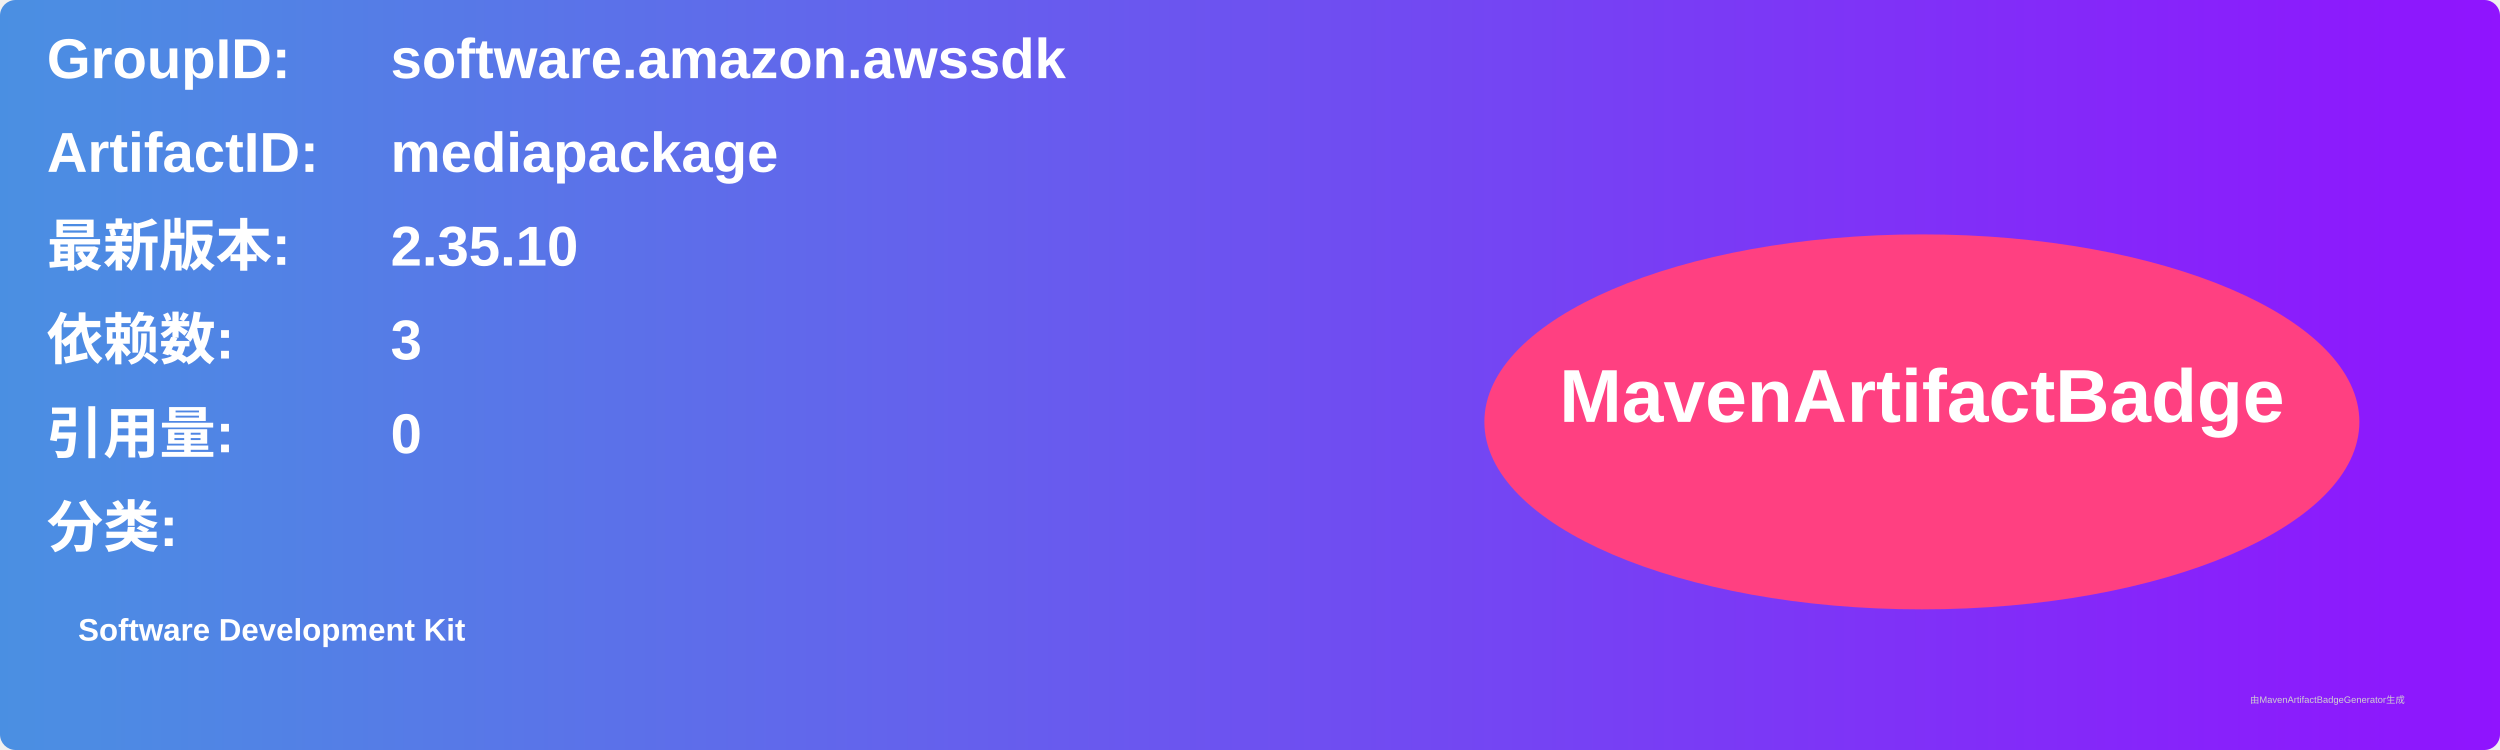
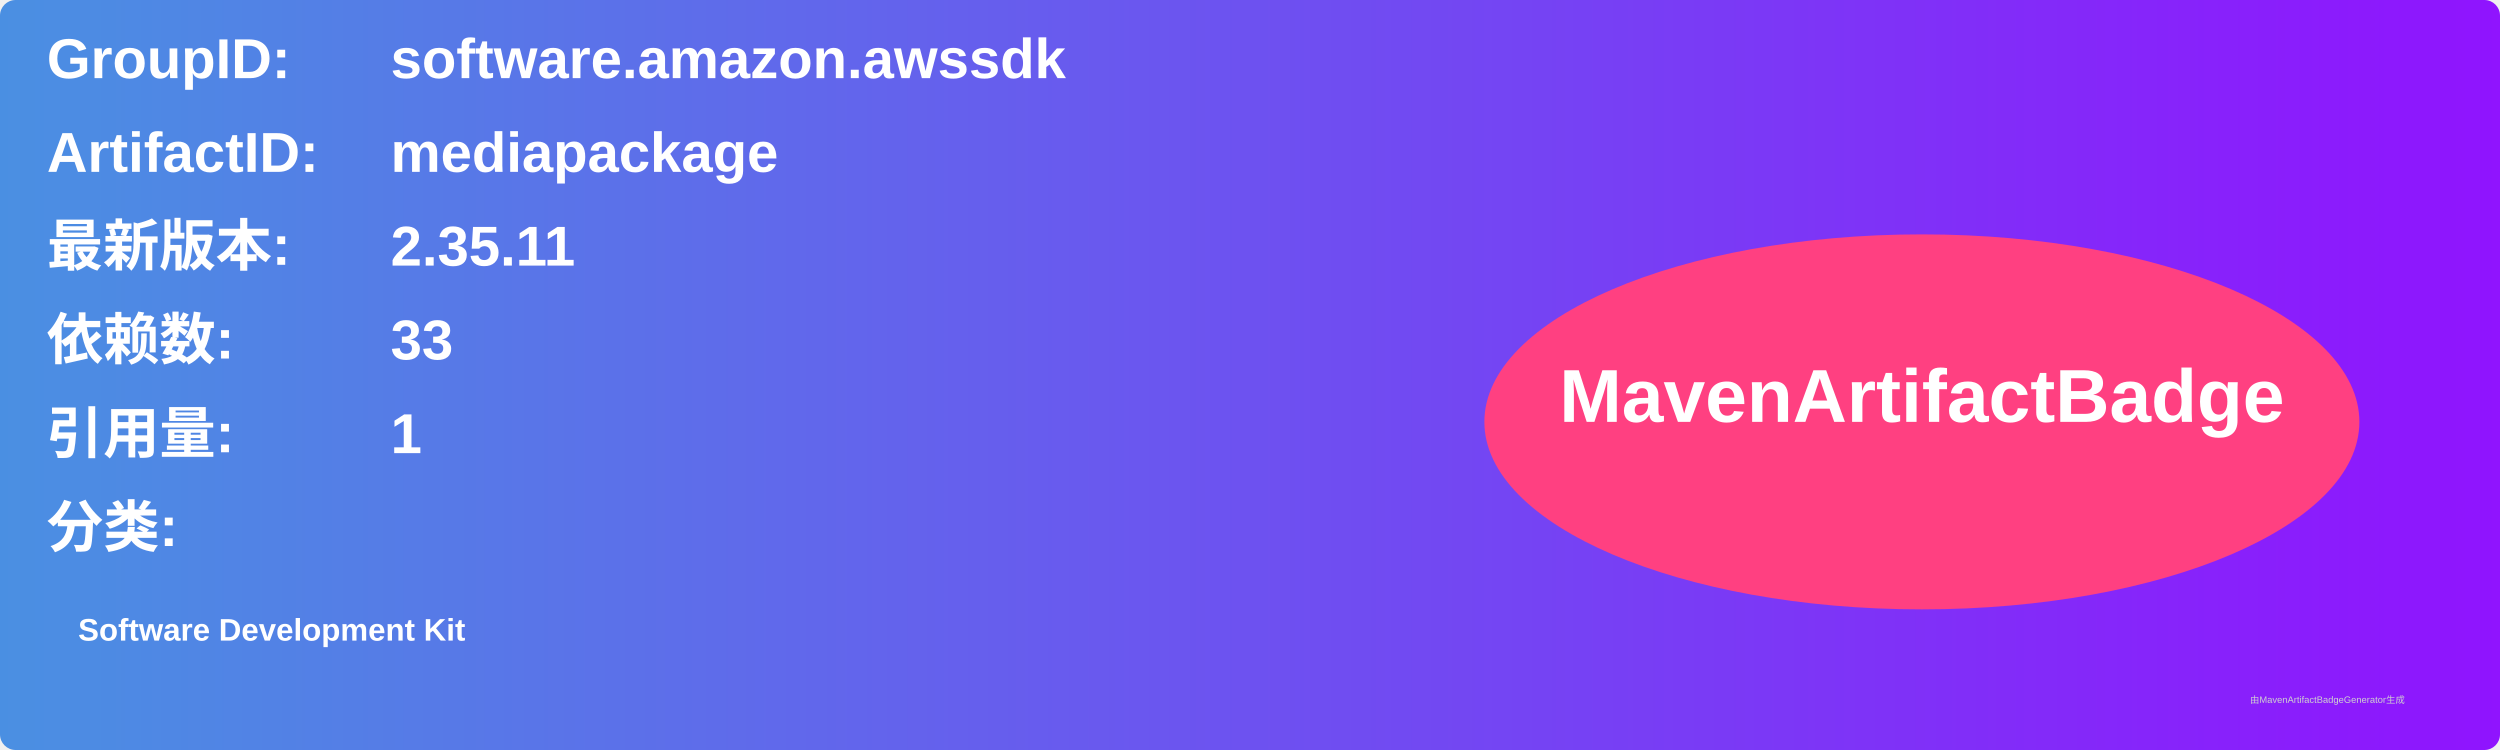
<svg xmlns="http://www.w3.org/2000/svg" width="800" height="240" viewBox="0 0 800 240">
  <linearGradient id="grad" x1="0%" y1="0%" x2="100%" y2="0%">
    <stop offset="0%" stop-color="#4a90e2" />
    <stop offset="100%" stop-color="#9013fe" />
  </linearGradient>
  <rect width="100%" height="100%" rx="5" ry="5" fill="url(#grad)" />
  <g transform="translate(15, 15)">
    <text x="0" y="10" font-family="Arial" font-size="18" fill="white" font-weight="bold" width="260">GroupID:</text>
    <text x="110" y="10" font-family="Arial" font-size="18" fill="white" font-weight="bold" width="460">software.amazon.awssdk</text>
    <text x="0" y="40" font-family="Arial" font-size="18" fill="white" font-weight="bold" width="260">ArtifactID:</text>
    <text x="110" y="40" font-family="Arial" font-size="18" fill="white" font-weight="bold" width="460">mediapackage</text>
    <text x="0" y="70" font-family="Arial" font-size="18" fill="white" font-weight="bold">最新版本:</text>
    <text x="110" y="70" font-family="Arial" font-size="18" fill="white" font-weight="bold">
-       <tspan font-weight="bold">2.35.10</tspan>
+       <tspan font-weight="bold">2.35.11</tspan>
    </text>
    <text x="0" y="100" font-family="Arial" font-size="18" fill="white" font-weight="bold">依赖数: </text>
    <text x="110" y="100" font-family="Arial" font-size="18" fill="white">
-       <tspan font-weight="bold">3</tspan>
+       <tspan font-weight="bold">33</tspan>
    </text>
    <text x="0" y="130" font-family="Arial" font-size="18" fill="white" font-weight="bold">引用量: </text>
    <text x="110" y="130" font-family="Arial" font-size="18" fill="white">
-       <tspan font-weight="bold">0</tspan>
+       <tspan font-weight="bold">1</tspan>
    </text>
    <text x="0" y="160" font-family="Arial" font-size="18" fill="white" font-weight="bold">分类:</text>
    <text x="10" y="190" font-family="Arial" font-size="10" fill="white">
      <tspan font-weight="bold">Software Development Kit</tspan>
    </text>
    <ellipse cx="600" cy="120" rx="140" ry="60" fill="#ff4081" />
    <text x="600" y="120" text-anchor="middle" font-family="Arial" font-size="24" fill="white" font-weight="bold">MavenArtifactBadge</text>
  </g>
  <text x="720" y="225" font-family="Arial" font-size="3" fill="#d0d0d0">由MavenArtifactBadgeGenerator生成</text>
</svg>
